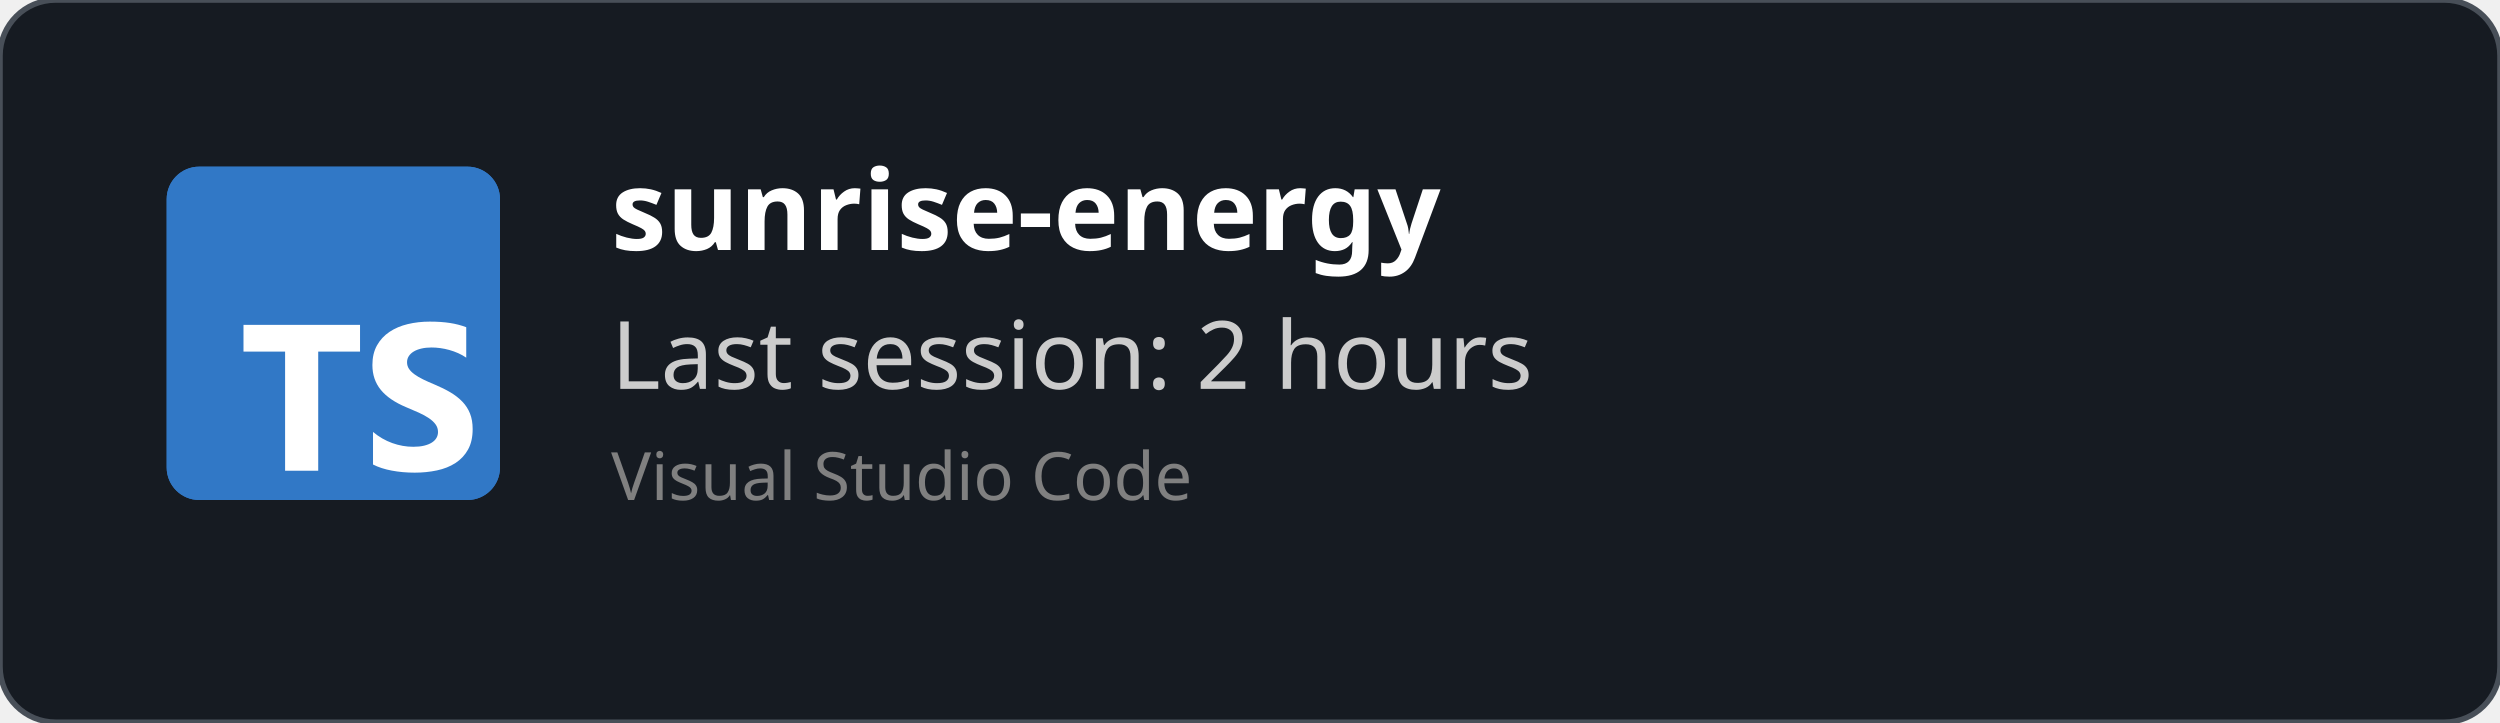
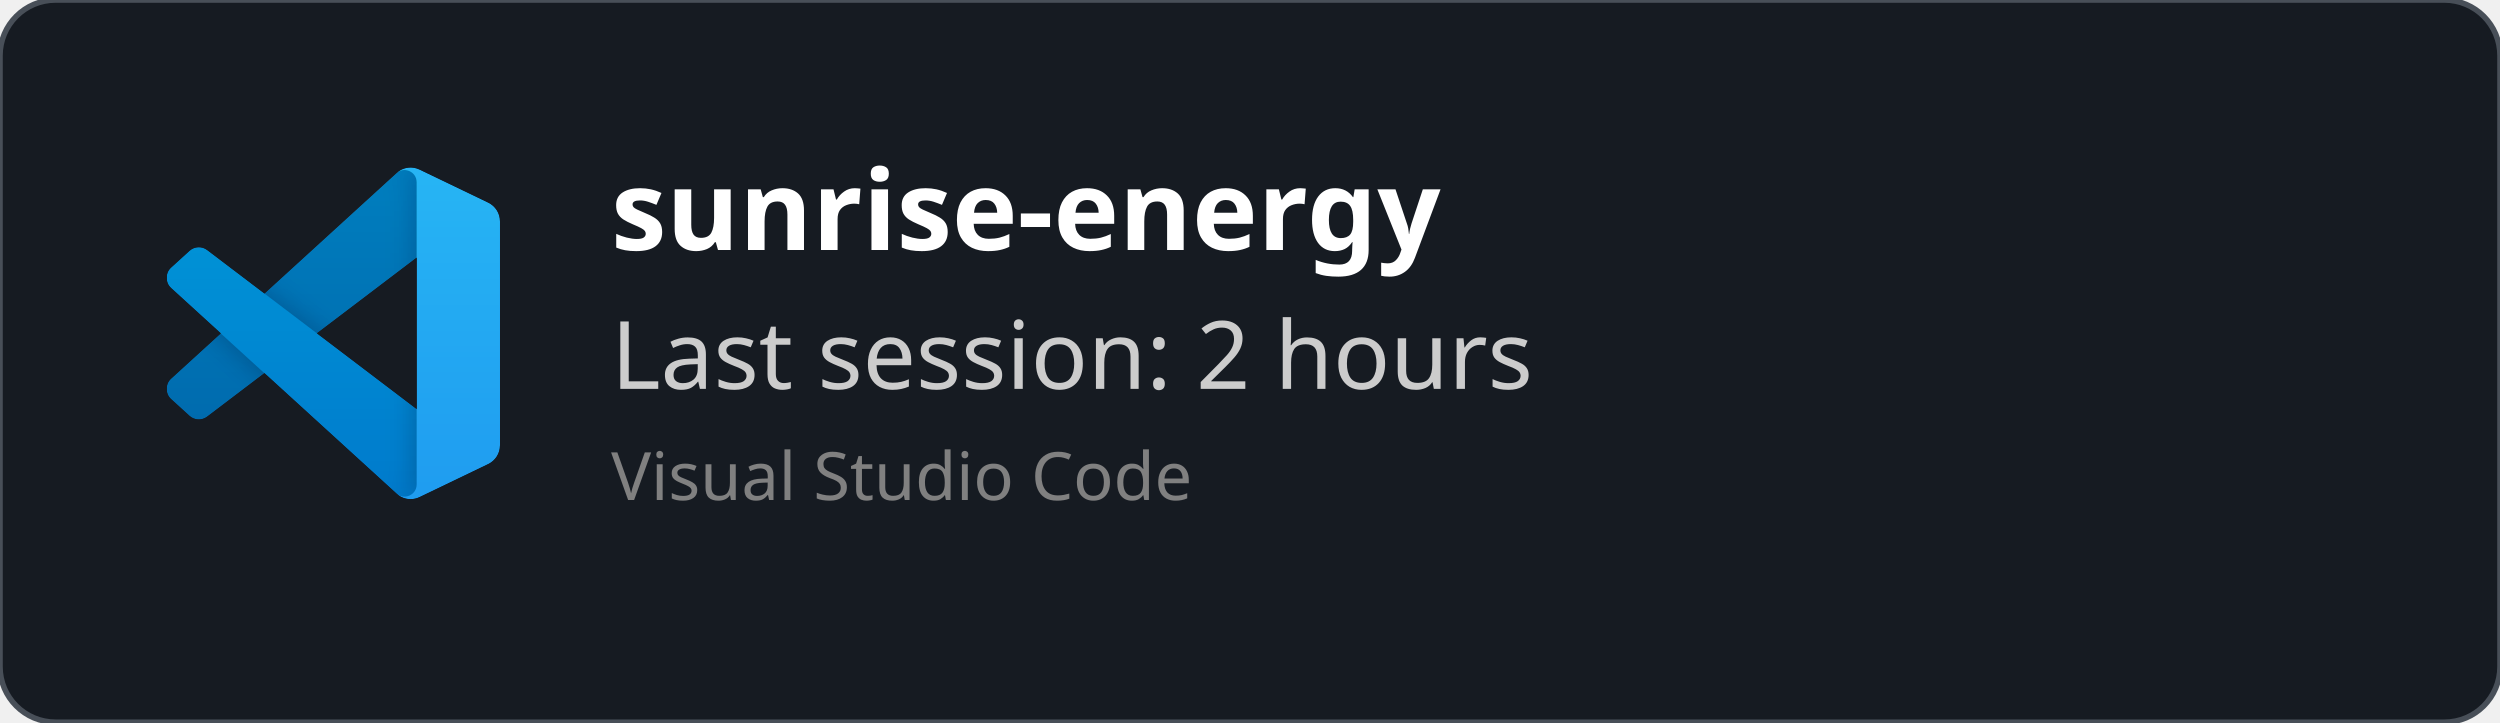
<svg xmlns="http://www.w3.org/2000/svg" width="450" height="130" viewBox="0 0 450 130" fill="none" role="img">
  <style>
    *{
        font-family: 'Segoe UI', Ubuntu, monospace
    }
    </style>
  <defs>
    <clipPath id="horizontalClip" x="20" y="20" width="500" height="200">
      <rect x="90" y="20" width="300" height="50" />
    </clipPath>
  </defs>
  <rect width="450" height="130" fill="rgba(22,27,34)" stroke="#484f58" stroke-width="1" fill-opacity="1" stroke-opacity="1" x="0" y="0" rx="10px" ry="10px">
    </rect>
-   <svg fill="none" height="60" viewBox="0 0 512 512" width="60" x="30" y="30">
-     <rect fill="#3178c6" height="512" rx="50" width="512" />
-     <rect fill="#3178c6" height="512" rx="50" width="512" />
-     <path clip-rule="evenodd" d="m316.939 407.424v50.061c8.138 4.172 17.763 7.3 28.875 9.386s22.823 3.129 35.135 3.129c11.999 0 23.397-1.147 34.196-3.442 10.799-2.294 20.268-6.075 28.406-11.342 8.138-5.266 14.581-12.15 19.328-20.65s7.121-19.007 7.121-31.522c0-9.074-1.356-17.026-4.069-23.857s-6.625-12.906-11.738-18.225c-5.112-5.319-11.242-10.091-18.389-14.315s-15.207-8.213-24.18-11.967c-6.573-2.712-12.468-5.345-17.685-7.9-5.217-2.556-9.651-5.163-13.303-7.822-3.652-2.66-6.469-5.476-8.451-8.448-1.982-2.973-2.974-6.336-2.974-10.091 0-3.441.887-6.544 2.661-9.308s4.278-5.136 7.512-7.118c3.235-1.981 7.199-3.52 11.894-4.615 4.696-1.095 9.912-1.642 15.651-1.642 4.173 0 8.581.313 13.224.938 4.643.626 9.312 1.591 14.008 2.894 4.695 1.304 9.259 2.947 13.694 4.928 4.434 1.982 8.529 4.276 12.285 6.884v-46.776c-7.616-2.92-15.937-5.084-24.962-6.492s-19.381-2.112-31.066-2.112c-11.895 0-23.163 1.278-33.805 3.833s-20.006 6.544-28.093 11.967c-8.086 5.424-14.476 12.333-19.171 20.729-4.695 8.395-7.043 18.433-7.043 30.114 0 14.914 4.304 27.638 12.912 38.172 8.607 10.533 21.675 19.45 39.204 26.751 6.886 2.816 13.303 5.579 19.25 8.291s11.086 5.528 15.415 8.448c4.33 2.92 7.747 6.101 10.252 9.543 2.504 3.441 3.756 7.352 3.756 11.733 0 3.233-.783 6.231-2.348 8.995s-3.939 5.162-7.121 7.196-7.147 3.624-11.894 4.771c-4.748 1.148-10.303 1.721-16.668 1.721-10.851 0-21.597-1.903-32.24-5.71-10.642-3.806-20.502-9.516-29.579-17.13zm-84.159-123.342h64.22v-41.082h-179v41.082h63.906v182.918h50.874z" fill="#fff" fill-rule="evenodd" />
+   <svg width="60" height="60" x="30" y="30" viewBox="0 0 100 100" fill="none" id="vscode">
+     <mask id="mask0" mask-type="alpha" maskUnits="userSpaceOnUse" x="0" y="0" width="100" height="100">
+       <path fill-rule="evenodd" clip-rule="evenodd" d="M70.912 99.317C72.487 99.931 74.283 99.891 75.873 99.126L96.461 89.22C98.624 88.179 100 85.989 100 83.587V16.413C100 14.011 98.624 11.822 96.461 10.781L75.873 0.874C73.786 -0.13 71.345 0.116 69.513 1.447C69.252 1.637 69.003 1.849 68.769 2.083L29.355 38.041L12.187 25.01C10.589 23.797 8.354 23.896 6.869 25.246L1.363 30.255C-0.453 31.906 -0.455 34.763 1.359 36.417L16.247 50L1.359 63.583C-0.455 65.237 -0.453 68.094 1.363 69.745L6.869 74.754C8.354 76.104 10.589 76.204 12.187 74.99L29.355 61.959L68.769 97.917C69.392 98.541 70.125 99.01 70.912 99.317ZM75.015 27.299L45.109 50L75.015 72.701V27.299Z" fill="white" />
+     </mask>
+     <g mask="url(#mask0)">
+       <path d="M96.461 10.796L75.857 0.876C73.472 -0.273 70.622 0.212 68.75 2.083L1.299 63.583C-0.516 65.237 -0.514 68.094 1.303 69.745L6.813 74.754C8.298 76.104 10.535 76.204 12.134 74.99L93.361 13.37C96.086 11.303 100 13.246 100 16.667V16.427C100 14.027 98.625 11.838 96.461 10.796Z" fill="#0065A9" />
+       <g filter="url(#filter0_d)">
+         <path d="M96.461 89.204L75.857 99.124C73.472 100.273 70.622 99.788 68.75 97.917L1.299 36.417C-0.516 34.763 -0.514 31.906 1.303 30.255L6.813 25.246C8.298 23.896 10.535 23.796 12.134 25.009L93.361 86.63C96.086 88.697 100 86.754 100 83.333V83.573C100 85.974 98.625 88.162 96.461 89.204Z" fill="#007ACC" />
+       </g>
+       <g filter="url(#filter1_d)">
+         <path d="M75.858 99.126C73.472 100.274 70.622 99.788 68.75 97.917C71.056 100.223 75 98.59 75 95.328V4.672C75 1.41 71.056 -0.223 68.75 2.083C70.622 0.211 73.472 -0.274 75.858 0.874L96.459 10.781C98.623 11.822 100 14.011 100 16.413V83.587C100 85.989 98.623 88.179 96.459 89.22L75.858 99.126Z" fill="#1F9CF0" />
+       </g>
+       <g style="mix-blend-mode:overlay" opacity="0.25">
+         <path fill-rule="evenodd" clip-rule="evenodd" d="M70.851 99.317C72.426 99.931 74.222 99.891 75.812 99.126L96.4 89.22C98.563 88.179 99.939 85.989 99.939 83.587V16.413C99.939 14.011 98.564 11.822 96.4 10.781L75.812 0.874C73.725 -0.13 71.284 0.116 69.453 1.447C69.191 1.637 68.942 1.849 68.708 2.083L29.294 38.041L12.126 25.01C10.528 23.796 8.293 23.896 6.809 25.246L1.302 30.255C-0.513 31.906 -0.515 34.763 1.298 36.417L16.186 50L1.298 63.583C-0.515 65.237 -0.513 68.094 1.302 69.745L6.809 74.754C8.293 76.104 10.528 76.204 12.126 74.99L29.294 61.959L68.708 97.917C69.332 98.54 70.064 99.01 70.851 99.317ZM74.954 27.299L45.048 50L74.954 72.701V27.299Z" fill="url(#paint0_linear)" />
+       </g>
+     </g>
+     <defs>
+       <filter id="filter0_d" x="-8.394" y="15.829" width="116.727" height="92.246" filterUnits="userSpaceOnUse" color-interpolation-filters="sRGB">
+         <feFlood flood-opacity="0" result="BackgroundImageFix" />
+         <feColorMatrix in="SourceAlpha" type="matrix" values="0 0 0 0 0 0 0 0 0 0 0 0 0 0 0 0 0 0 127 0" />
+         <feOffset />
+         <feGaussianBlur stdDeviation="4.167" />
+         <feColorMatrix type="matrix" values="0 0 0 0 0 0 0 0 0 0 0 0 0 0 0 0 0 0 0.25 0" />
+         <feBlend mode="overlay" in2="BackgroundImageFix" result="effect1_dropShadow" />
+         <feBlend mode="normal" in="SourceGraphic" in2="effect1_dropShadow" result="shape" />
+       </filter>
+       <filter id="filter1_d" x="60.417" y="-8.076" width="47.917" height="116.151" filterUnits="userSpaceOnUse" color-interpolation-filters="sRGB">
+         <feFlood flood-opacity="0" result="BackgroundImageFix" />
+         <feColorMatrix in="SourceAlpha" type="matrix" values="0 0 0 0 0 0 0 0 0 0 0 0 0 0 0 0 0 0 127 0" />
+         <feOffset />
+         <feGaussianBlur stdDeviation="4.167" />
+         <feColorMatrix type="matrix" values="0 0 0 0 0 0 0 0 0 0 0 0 0 0 0 0 0 0 0.25 0" />
+         <feBlend mode="overlay" in2="BackgroundImageFix" result="effect1_dropShadow" />
+         <feBlend mode="normal" in="SourceGraphic" in2="effect1_dropShadow" result="shape" />
+       </filter>
+       <linearGradient id="paint0_linear" x1="49.939" y1="0.258" x2="49.939" y2="99.742" gradientUnits="userSpaceOnUse">
+         <stop stop-color="white" />
+         <stop offset="1" stop-color="white" stop-opacity="0" />
+       </linearGradient>
+     </defs>
  </svg>
  <text x="110" y="45" font-size="20" clip-path="url(#horizontalClip)" font-weight="bold" font-family="Ubuntu" fill="white">
    sunrise-energy
    </text>
  <text x="110" y="70" font-size="17px" font-family="Ubuntu" fill="#ccc">
    Last session: 2 hours
    </text>
  <text x="110" y="90" font-size="12px" font-family="Ubuntu" fill="grey">
    Visual Studio Code
    </text>
</svg>
